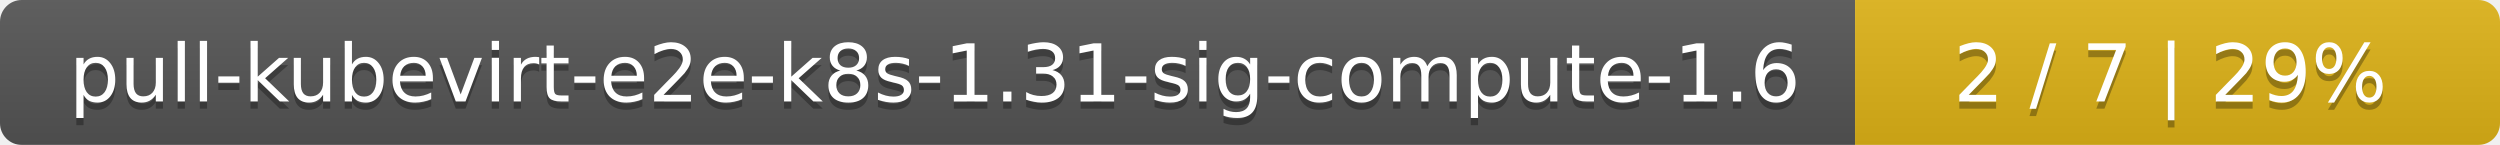
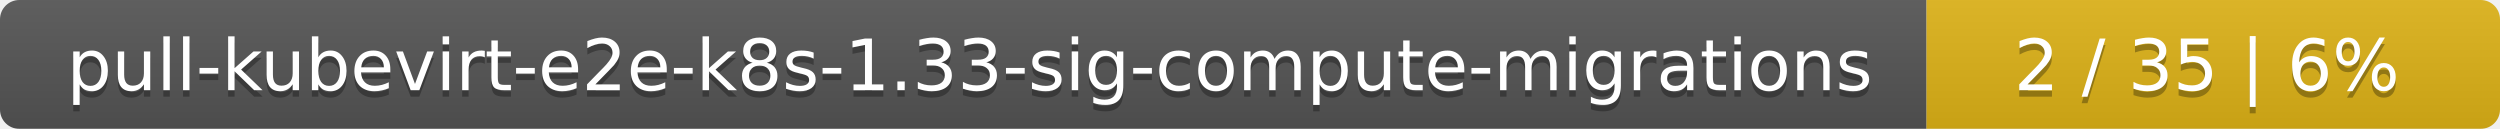
- <svg xmlns="http://www.w3.org/2000/svg" width="345" height="20">
+ <svg xmlns="http://www.w3.org/2000/svg" width="388" height="20">
  <linearGradient id="smooth" x2="0" y2="100%">
    <stop offset="0" stop-color="#bbb" stop-opacity=".1" />
    <stop offset="1" stop-opacity=".1" />
  </linearGradient>
  <mask id="round">
-     <rect width="345" height="20" rx="3" fill="#fff" />
+     <rect width="388" height="20" rx="3" fill="#fff" />
  </mask>
  <g mask="url(#round)">
-     <rect width="256" height="20" fill="#555" />
-     <rect x="256" width="89" height="20" fill="#dfb317" />
-     <rect width="345" height="20" fill="url(#smooth)" />
+     <rect width="299" height="20" fill="#555" />
+     <rect x="299" width="89" height="20" fill="#dfb317" />
+     <rect width="388" height="20" fill="url(#smooth)" />
  </g>
  <g fill="#fff" text-anchor="middle" font-family="DejaVu Sans,Verdana,Geneva,sans-serif" font-size="11">
-     <text x="129" y="15" fill="#010101" fill-opacity=".3">pull-kubevirt-e2e-k8s-1.31-sig-compute-1.6</text>
-     <text x="129" y="14">pull-kubevirt-e2e-k8s-1.31-sig-compute-1.6</text>
-     <text x="299.5" y="15" fill="#010101" fill-opacity=".3">2 / 7    |    29%</text>
-     <text x="299.5" y="14">2 / 7    |    29%</text>
+     <text x="150.5" y="15" fill="#010101" fill-opacity=".3">pull-kubevirt-e2e-k8s-1.33-sig-compute-migrations</text>
+     <text x="150.5" y="14">pull-kubevirt-e2e-k8s-1.33-sig-compute-migrations</text>
+     <text x="342.5" y="15" fill="#010101" fill-opacity=".3">2 / 35    |    6%</text>
+     <text x="342.5" y="14">2 / 35    |    6%</text>
  </g>
</svg>
